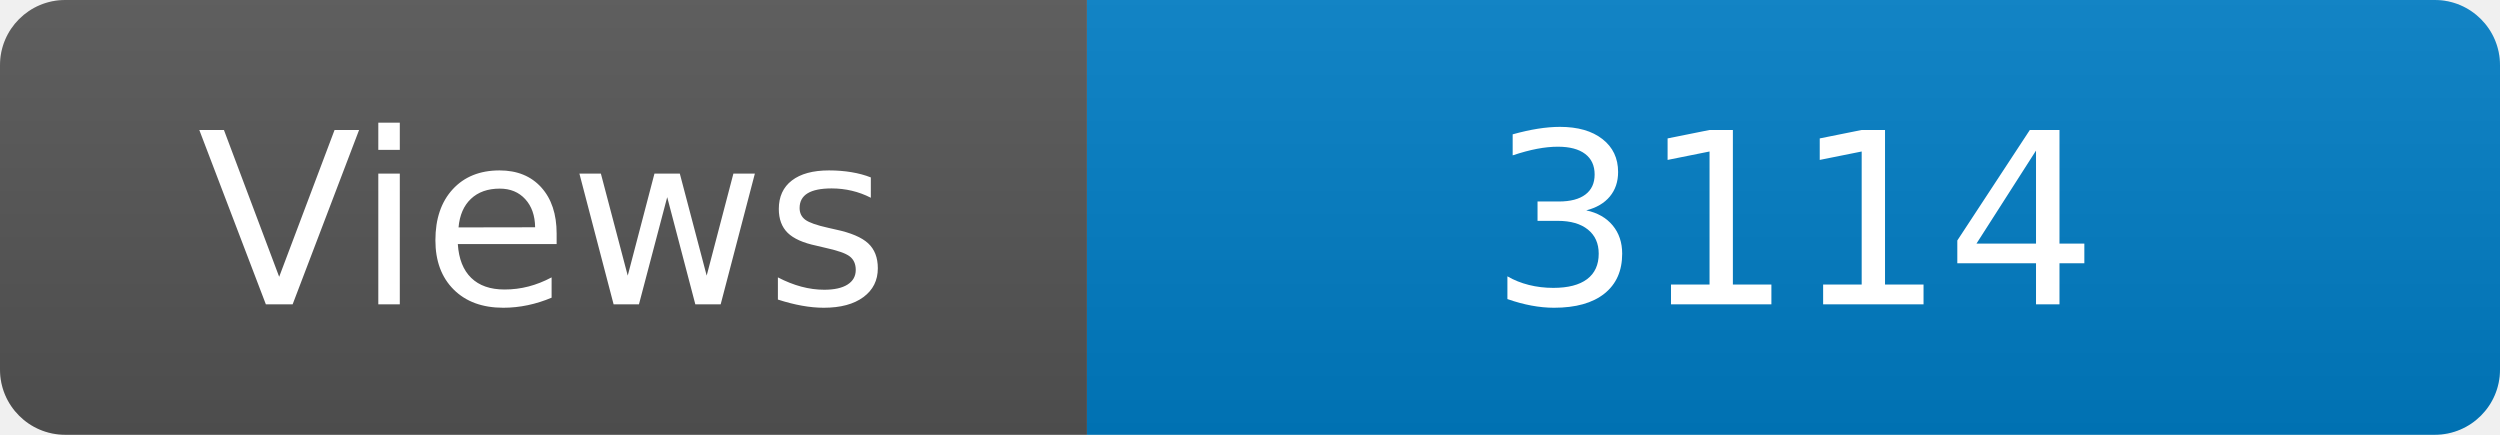
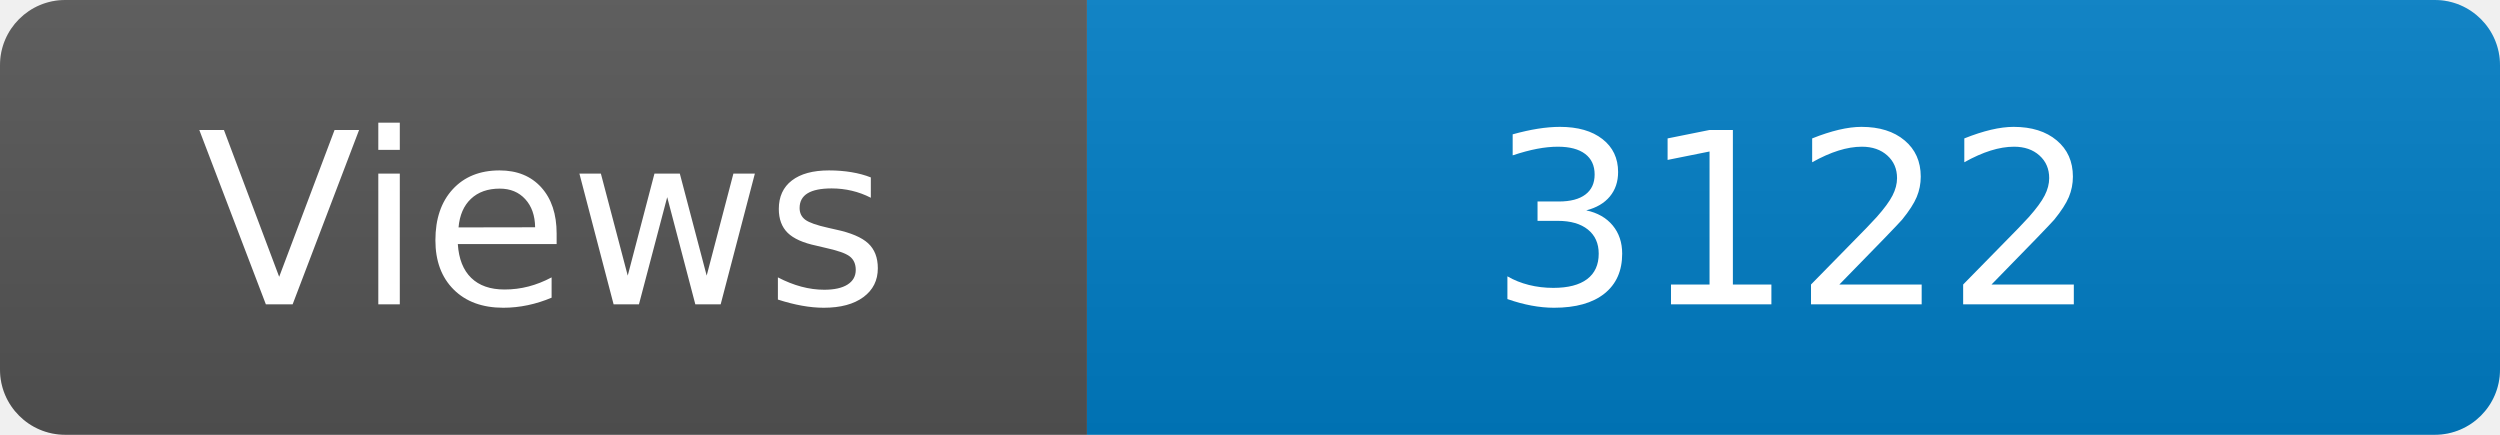
<svg xmlns="http://www.w3.org/2000/svg" width="115" height="20" role="img" aria-label="Maintained?: yes">
  <linearGradient id="s" x2="0" y2="100%">
    <stop offset="0" stop-color="#bbb" stop-opacity=".1" />
    <stop offset="1" stop-opacity=".1" />
  </linearGradient>
  <clipPath id="r">
    <rect width="115" height="20" rx="3" fill="#fff" />
  </clipPath>
  <g clip-path="url(#r)">
    <rect width="50" height="20" fill="#555" />
    <rect x="50" width="160" height="20" fill="#007ec6" />
    <rect width="115" height="20" fill="url(#s)" />
  </g>
  <g fill="#fff" text-anchor="middle" font-family="Verdana,Geneva,DejaVu Sans,sans-serif" font-size="110">
    <text x="250" y="140" transform="scale(.1)" fill="#fff">Views</text>
-     <text x="825" y="140" transform="scale(.1)" fill="#fff">3114</text>
+     <text x="825" y="140" transform="scale(.1)" fill="#fff">3122</text>
  </g>
</svg>
